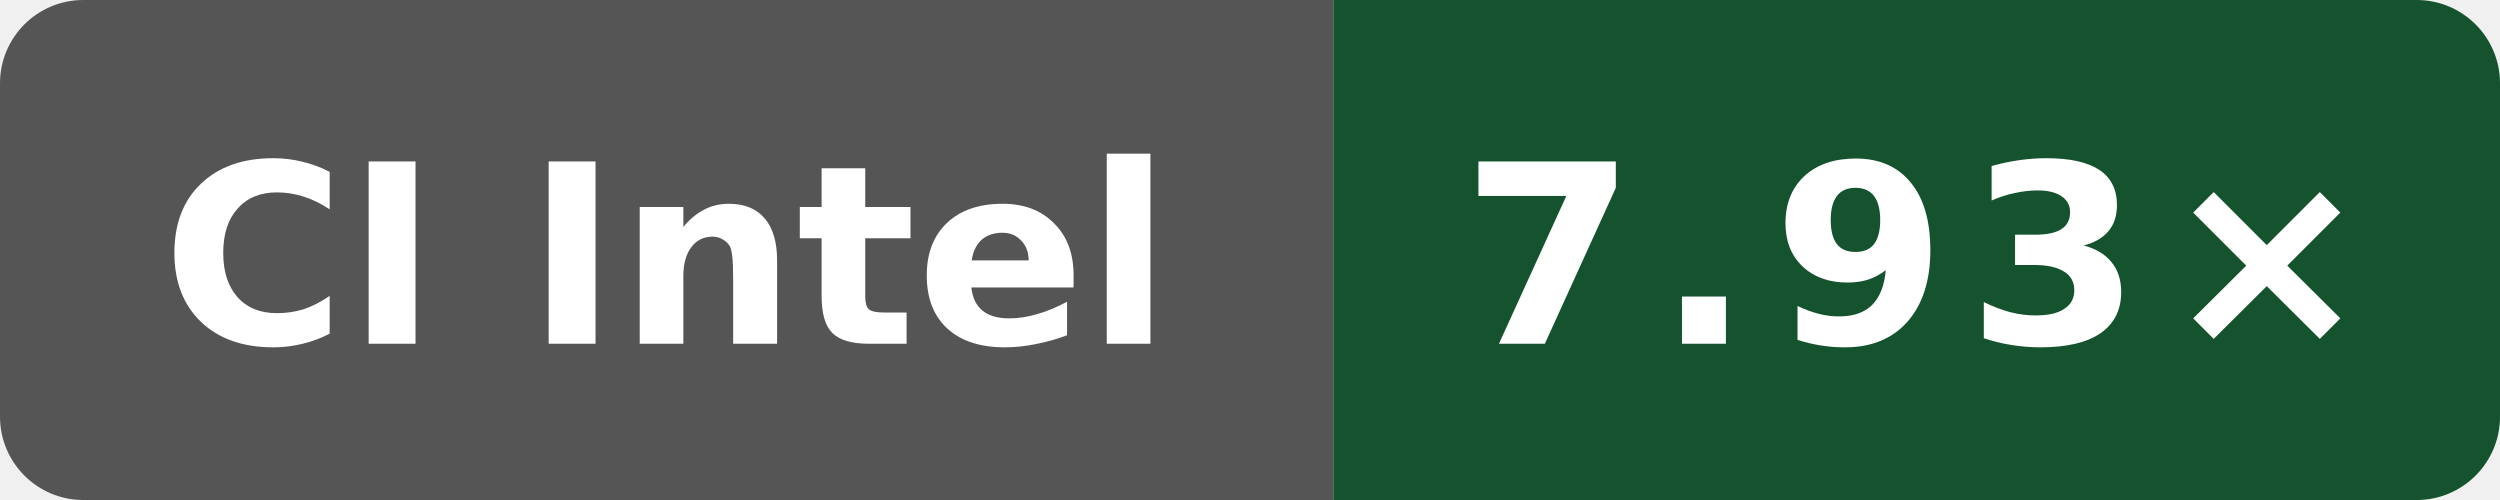
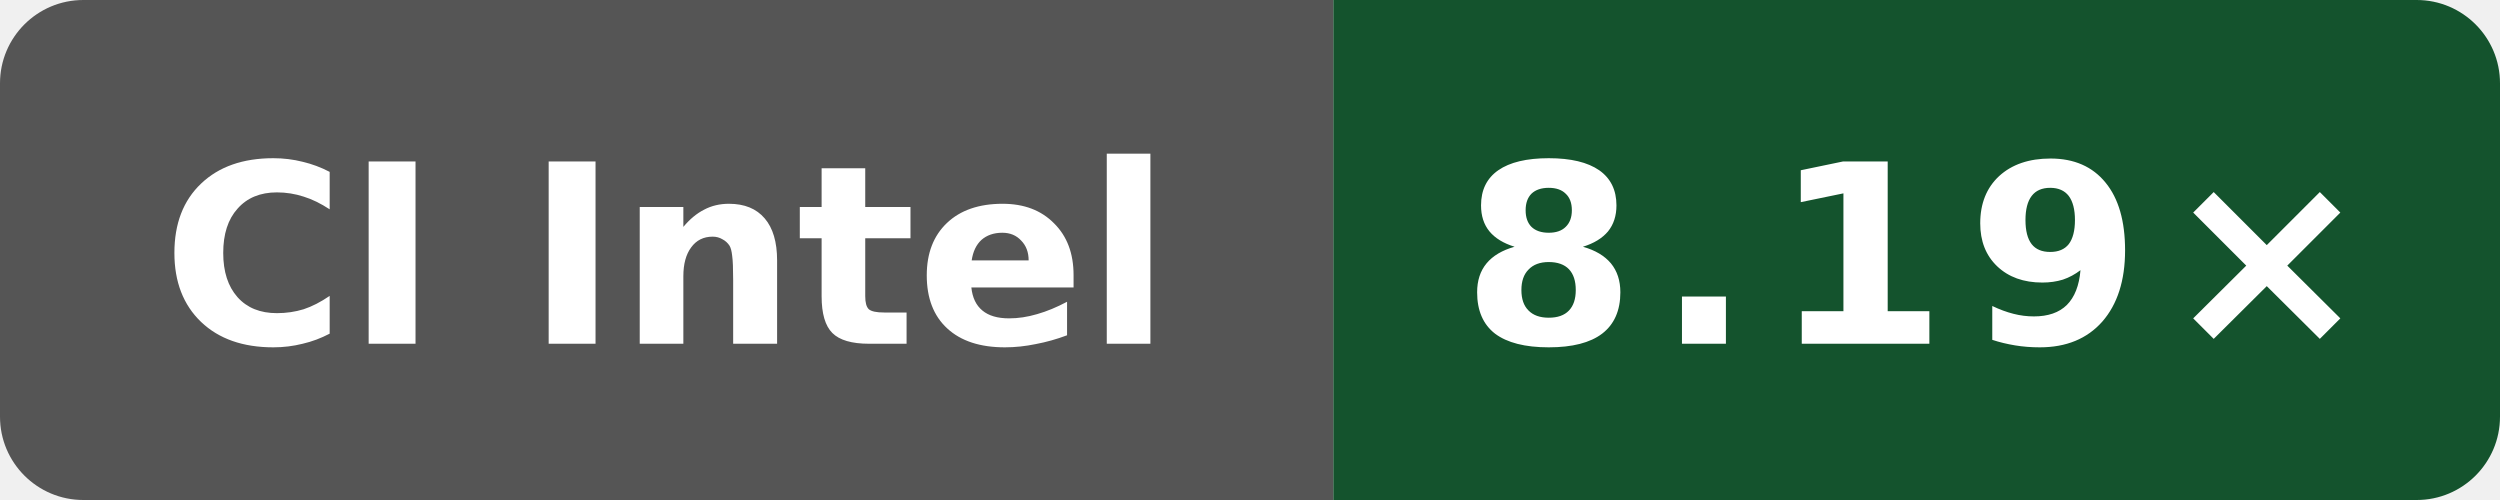
- <svg xmlns="http://www.w3.org/2000/svg" data-original-label="Wasm simd128 compile vs Clang; Intel(R) Xeon(R) 6975P-C; revision d8c559893a923e5683c44df6cb98076271dd6f01" data-original-message="7.93×" width="120" height="24" viewBox="0 0 120 24" role="img" aria-label="Wasm simd128 compile vs Clang; Intel(R) Xeon(R) 6975P-C; revision d8c559893a923e5683c44df6cb98076271dd6f01; measured d8c559893a923e5683c44df6cb98076271dd6f01; 4 commits behind main: 7.93×">
+ <svg xmlns="http://www.w3.org/2000/svg" data-original-label="Wasm simd128 compile vs Clang; Intel(R) Xeon(R) Platinum 8370C CPU @ 2.80GHz; revision dc54668b7b4a2cc926fb1fd6ebcf88a0cb513fb6" data-original-message="8.19×" width="120" height="24" viewBox="0 0 120 24" role="img" aria-label="Wasm simd128 compile vs Clang; Intel(R) Xeon(R) Platinum 8370C CPU @ 2.80GHz; revision dc54668b7b4a2cc926fb1fd6ebcf88a0cb513fb6; measured dc54668b7b4a2cc926fb1fd6ebcf88a0cb513fb6; 2 commits behind main: 8.19×">
  <defs>
    <clipPath id="badge">
      <rect width="120" height="24" rx="4" />
    </clipPath>
  </defs>
  <g clip-path="url(#badge)">
    <rect width="64" height="24" fill="#555" />
    <rect x="64" width="56" height="24" fill="#14532d" />
  </g>
  <text x="32" y="16.5" fill="#fff" text-anchor="middle" font-family="Verdana,Geneva,DejaVu Sans,sans-serif" font-size="12" font-weight="700" textLength="52" lengthAdjust="spacingAndGlyphs">CI Intel</text>
-   <text x="92" y="16.5" fill="#fff" text-anchor="middle" font-family="Verdana,Geneva,DejaVu Sans,sans-serif" font-size="12" font-weight="700" letter-spacing="1" textLength="39" lengthAdjust="spacingAndGlyphs">7.93×</text>
+   <text x="92" y="16.5" fill="#fff" text-anchor="middle" font-family="Verdana,Geneva,DejaVu Sans,sans-serif" font-size="12" font-weight="700" letter-spacing="1" textLength="39" lengthAdjust="spacingAndGlyphs">8.19×</text>
</svg>
